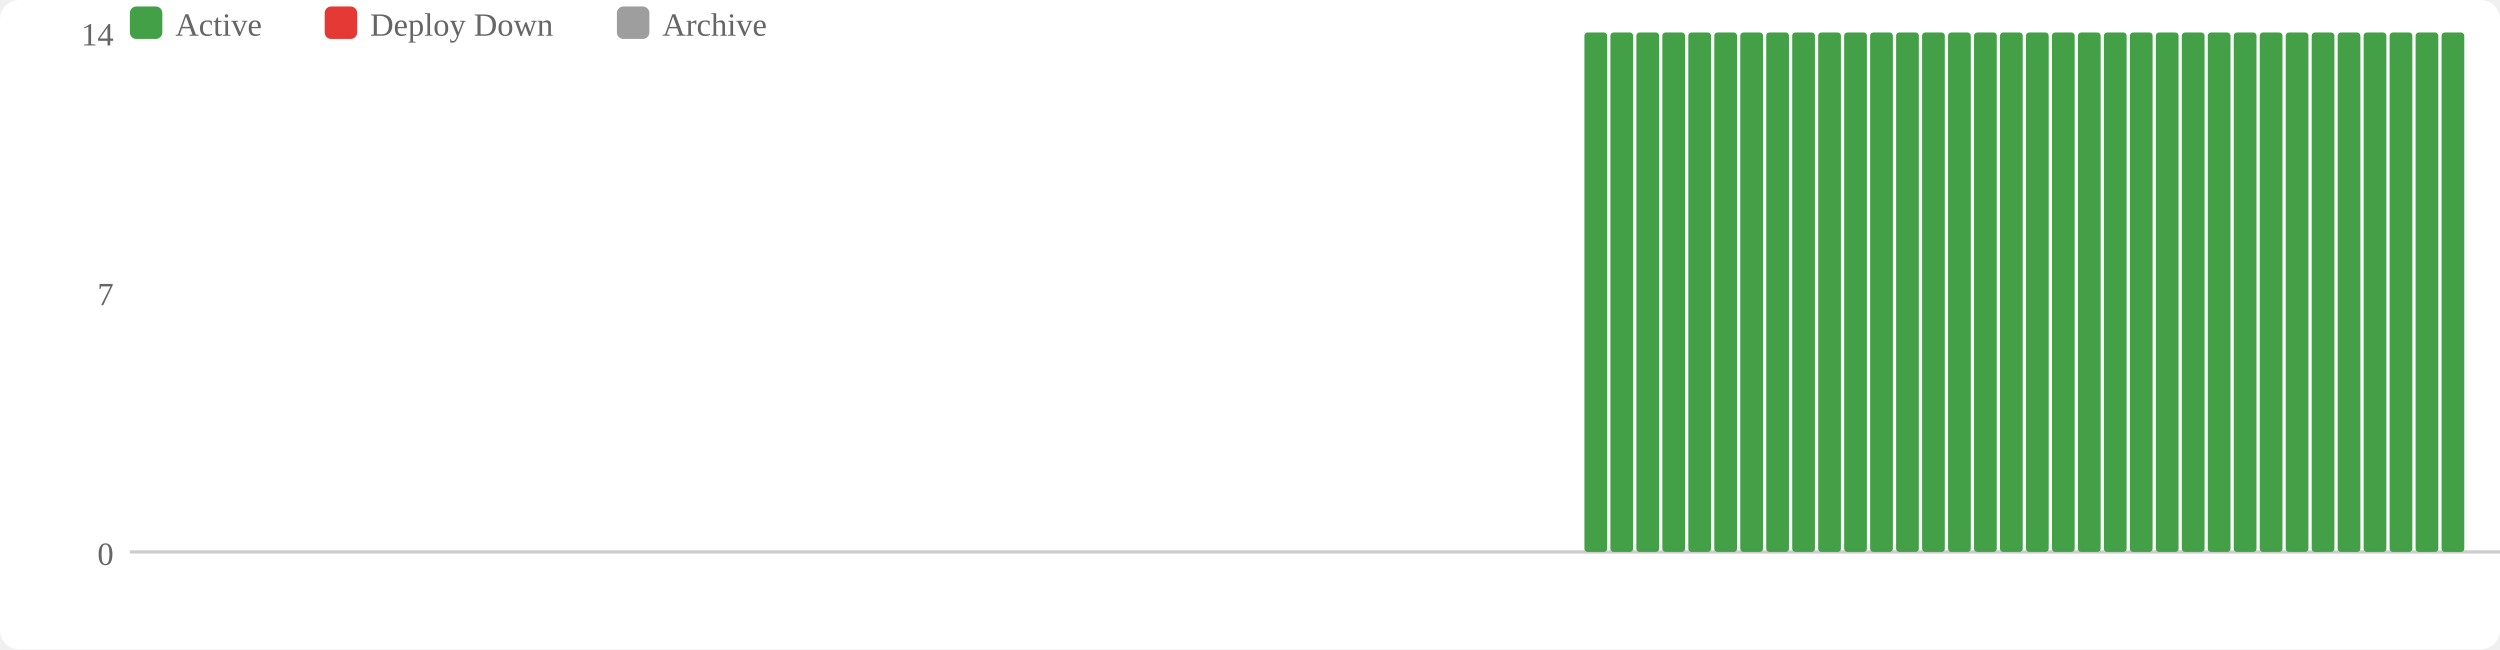
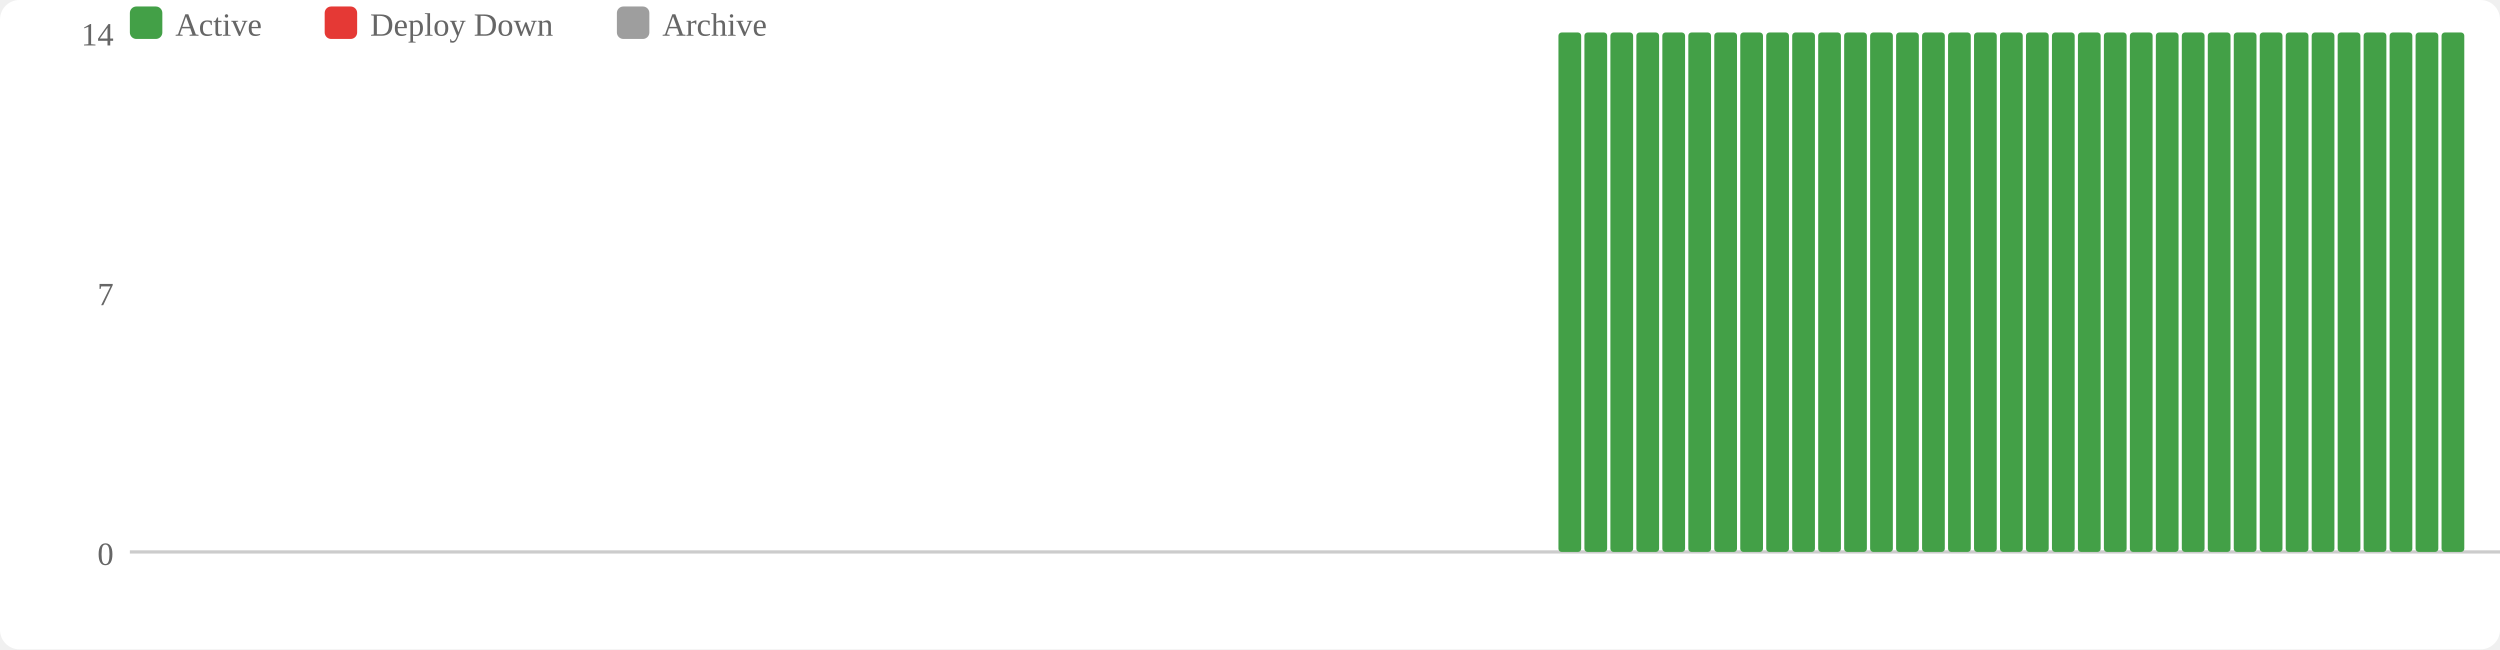
<svg xmlns="http://www.w3.org/2000/svg" width="770" height="200" viewBox="0 0 770 200">
  <rect width="770" height="200" fill="#fff" rx="6" />
  <rect x="40" y="2" width="10" height="10" fill="#43a047" rx="2" />
  <text x="54" y="11" font-size="10" fill="#666">Active</text>
  <rect x="100" y="2" width="10" height="10" fill="#e53935" rx="2" />
  <text x="114" y="11" font-size="10" fill="#666">Deploy Down</text>
  <rect x="190" y="2" width="10" height="10" fill="#9e9e9e" rx="2" />
  <text x="204" y="11" font-size="10" fill="#666">Archive</text>
  <text x="35" y="174" text-anchor="end" font-size="10" fill="#666">0</text>
  <text x="35" y="94" text-anchor="end" font-size="10" fill="#666">7</text>
  <text x="35" y="14" text-anchor="end" font-size="10" fill="#666">14</text>
  <line x1="40" y1="170" x2="770" y2="170" stroke="#ccc" stroke-width="1" />
+   <rect x="480" y="10" width="7" height="160" fill="#43a047" rx="1" />
  <rect x="488" y="10" width="7" height="160" fill="#43a047" rx="1" />
  <rect x="496" y="10" width="7" height="160" fill="#43a047" rx="1" />
  <rect x="504" y="10" width="7" height="160" fill="#43a047" rx="1" />
  <rect x="512" y="10" width="7" height="160" fill="#43a047" rx="1" />
  <rect x="520" y="10" width="7" height="160" fill="#43a047" rx="1" />
  <rect x="528" y="10" width="7" height="160" fill="#43a047" rx="1" />
  <rect x="536" y="10" width="7" height="160" fill="#43a047" rx="1" />
  <rect x="544" y="10" width="7" height="160" fill="#43a047" rx="1" />
  <rect x="552" y="10" width="7" height="160" fill="#43a047" rx="1" />
  <rect x="560" y="10" width="7" height="160" fill="#43a047" rx="1" />
  <rect x="568" y="10" width="7" height="160" fill="#43a047" rx="1" />
  <rect x="576" y="10" width="7" height="160" fill="#43a047" rx="1" />
  <rect x="584" y="10" width="7" height="160" fill="#43a047" rx="1" />
  <rect x="592" y="10" width="7" height="160" fill="#43a047" rx="1" />
  <rect x="600" y="10" width="7" height="160" fill="#43a047" rx="1" />
  <rect x="608" y="10" width="7" height="160" fill="#43a047" rx="1" />
  <rect x="616" y="10" width="7" height="160" fill="#43a047" rx="1" />
  <rect x="624" y="10" width="7" height="160" fill="#43a047" rx="1" />
  <rect x="632" y="10" width="7" height="160" fill="#43a047" rx="1" />
  <rect x="640" y="10" width="7" height="160" fill="#43a047" rx="1" />
  <rect x="648" y="10" width="7" height="160" fill="#43a047" rx="1" />
  <rect x="656" y="10" width="7" height="160" fill="#43a047" rx="1" />
  <rect x="664" y="10" width="7" height="160" fill="#43a047" rx="1" />
  <rect x="672" y="10" width="7" height="160" fill="#43a047" rx="1" />
  <rect x="680" y="10" width="7" height="160" fill="#43a047" rx="1" />
  <rect x="688" y="10" width="7" height="160" fill="#43a047" rx="1" />
  <rect x="696" y="10" width="7" height="160" fill="#43a047" rx="1" />
  <rect x="704" y="10" width="7" height="160" fill="#43a047" rx="1" />
  <rect x="712" y="10" width="7" height="160" fill="#43a047" rx="1" />
  <rect x="720" y="10" width="7" height="160" fill="#43a047" rx="1" />
  <rect x="728" y="10" width="7" height="160" fill="#43a047" rx="1" />
  <rect x="736" y="10" width="7" height="160" fill="#43a047" rx="1" />
  <rect x="744" y="10" width="7" height="160" fill="#43a047" rx="1" />
  <rect x="752" y="10" width="7" height="160" fill="#43a047" rx="1" />
</svg>
